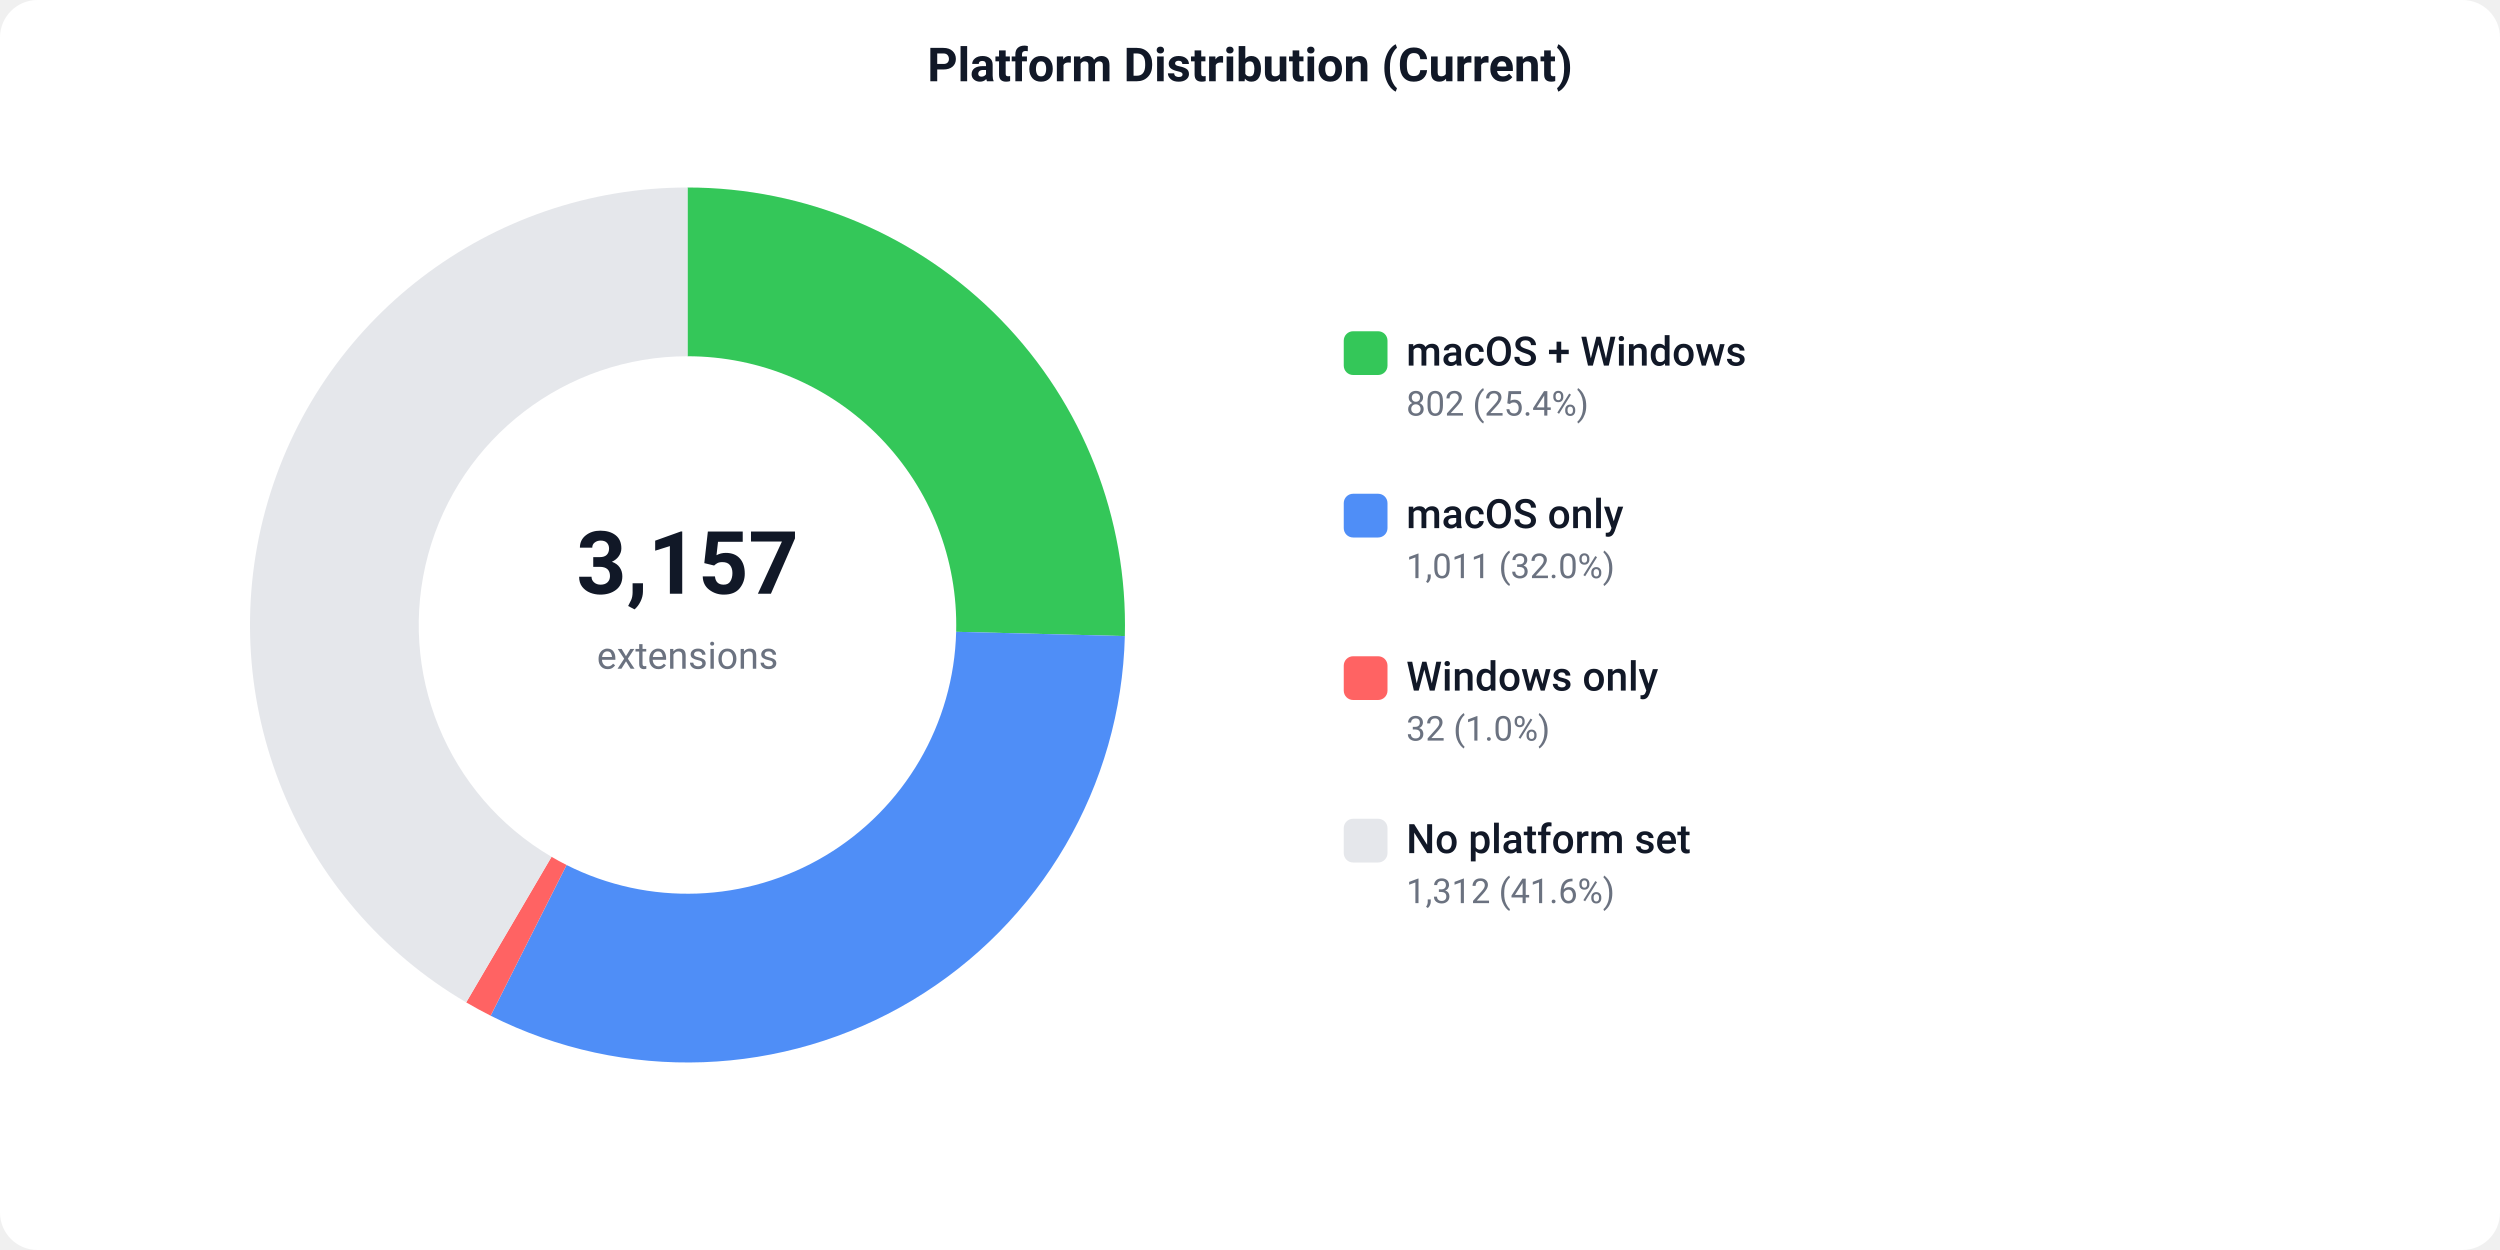
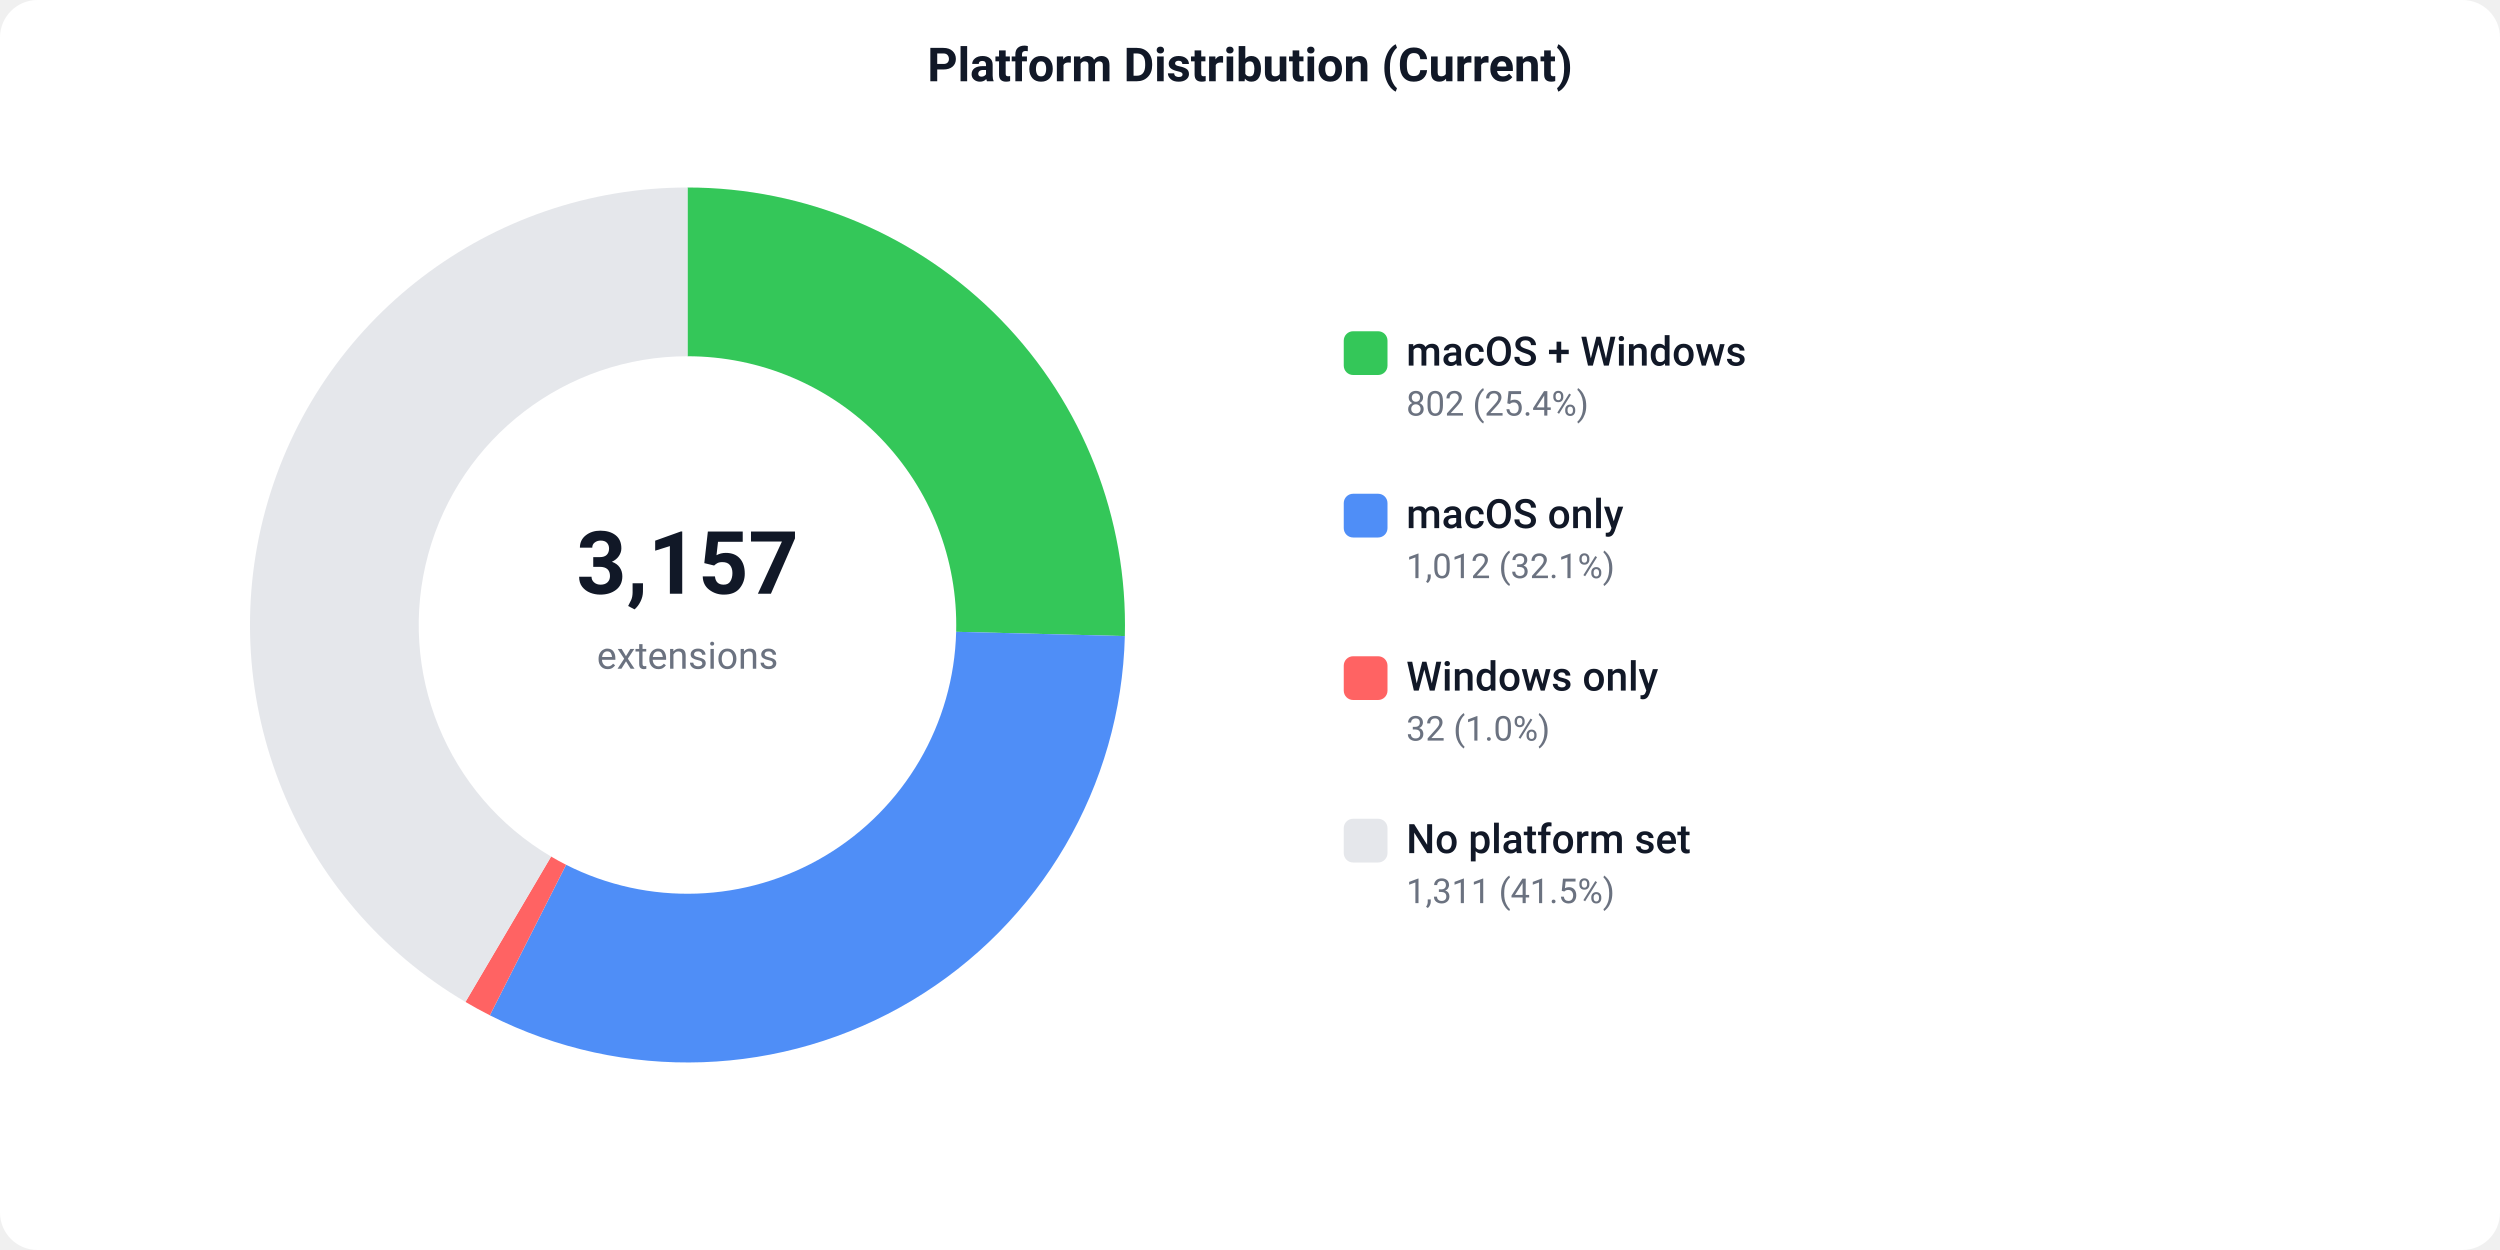
<svg xmlns="http://www.w3.org/2000/svg" width="800" height="400" viewBox="0 0 800 400">
  <defs>
    <style>text { font-family: -apple-system, BlinkMacSystemFont, 'Segoe UI', Roboto, sans-serif; }</style>
  </defs>
  <rect width="800" height="400" fill="#ffffff" rx="12" />
  <text x="400" y="26" text-anchor="middle" font-size="15" font-weight="600" fill="#111827">Platform Distribution (Current)</text>
  <path d="M 220.00 60.00 A 140 140 0 0 1 359.95 203.55 L 305.97 202.18 A 86 86 0 0 0 220.00 114.00 Z" fill="#34C759" />
-   <path d="M 359.95 203.55 A 140 140 0 0 1 157.01 325.03 L 181.30 276.80 A 86 86 0 0 0 305.97 202.18 Z" fill="#4F8EF7" />
-   <path d="M 157.01 325.03 A 140 140 0 0 1 149.18 320.76 L 176.49 274.18 A 86 86 0 0 0 181.30 276.80 Z" fill="#FF6363" />
-   <path d="M 149.18 320.76 A 140 140 0 0 1 220.00 60.00 L 220.00 114.00 A 86 86 0 0 0 176.49 274.18 Z" fill="#e5e7eb" />
+   <path d="M 359.95 203.55 A 140 140 0 0 1 156.76 324.90 L 181.15 276.73 A 86 86 0 0 0 305.97 202.18 Z" fill="#4F8EF7" />
+   <path d="M 156.76 324.90 A 140 140 0 0 1 148.94 320.62 L 176.35 274.10 A 86 86 0 0 0 181.15 276.73 Z" fill="#FF6363" />
+   <path d="M 148.94 320.62 A 140 140 0 0 1 220.00 60.00 L 220.00 114.00 A 86 86 0 0 0 176.35 274.10 Z" fill="#e5e7eb" />
  <text x="220" y="190" text-anchor="middle" font-size="28" font-weight="700" fill="#111827">3,157</text>
  <text x="220" y="214" text-anchor="middle" font-size="12" fill="#6b7280">extensions</text>
  <rect x="430" y="106" width="14" height="14" fill="#34C759" rx="3" />
  <text x="450" y="117" font-size="13" font-weight="500" fill="#111827">macOS + Windows</text>
  <text x="450" y="133" font-size="11" fill="#6b7280">802 (25.4%)</text>
  <rect x="430" y="158" width="14" height="14" fill="#4F8EF7" rx="3" />
  <text x="450" y="169" font-size="13" font-weight="500" fill="#111827">macOS only</text>
-   <text x="450" y="185" font-size="11" fill="#6b7280">1,011 (32.0%)</text>
+   <text x="450" y="185" font-size="11" fill="#6b7280">1,012 (32.1%)</text>
  <rect x="430" y="210" width="14" height="14" fill="#FF6363" rx="3" />
  <text x="450" y="221" font-size="13" font-weight="500" fill="#111827">Windows only</text>
  <text x="450" y="237" font-size="11" fill="#6b7280">32 (1.0%)</text>
  <rect x="430" y="262" width="14" height="14" fill="#e5e7eb" rx="3" />
  <text x="450" y="273" font-size="13" font-weight="500" fill="#111827">No platform set</text>
-   <text x="450" y="289" font-size="11" fill="#6b7280">1,312 (41.6%)</text>
+   <text x="450" y="289" font-size="11" fill="#6b7280">1,311 (41.5%)</text>
</svg>
